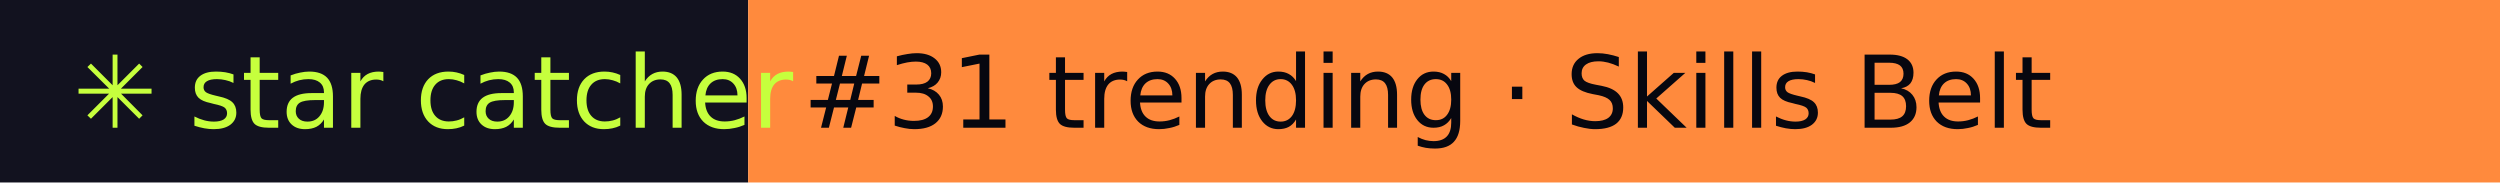
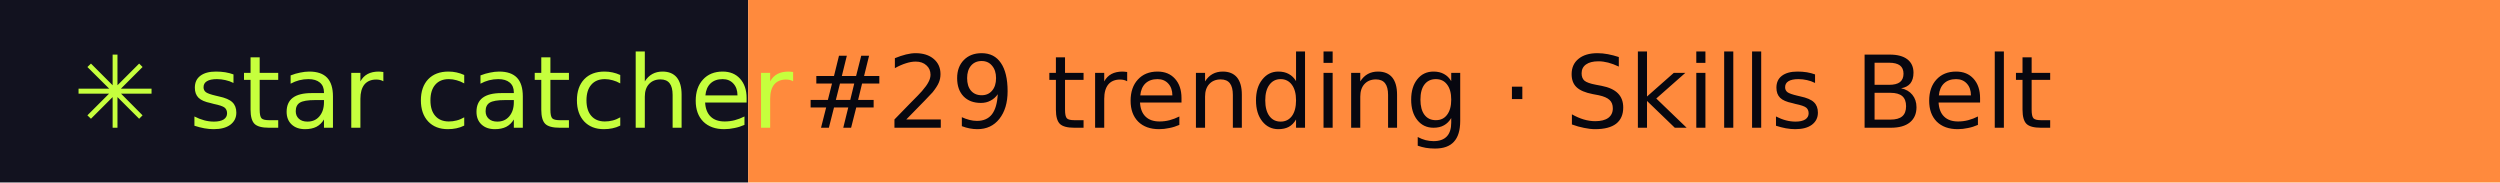
- <svg xmlns="http://www.w3.org/2000/svg" width="274" height="20" role="img" aria-label="star catcher: #31 trending · Skills Belt">
+ <svg xmlns="http://www.w3.org/2000/svg" width="274" height="20" role="img" aria-label="star catcher: #29 trending · Skills Belt">
  <rect width="82" height="20" fill="#12121F" />
  <rect x="82" width="192" height="20" fill="#FF8A3D" />
  <g font-family="Verdana,DejaVu Sans,sans-serif" font-size="11">
    <text x="8" y="14" fill="#C6FF3D">✳ star catcher</text>
-     <text x="88" y="14" fill="#07070F">#31 trending · Skills Belt</text>
+     <text x="88" y="14" fill="#07070F">#29 trending · Skills Belt</text>
  </g>
</svg>
